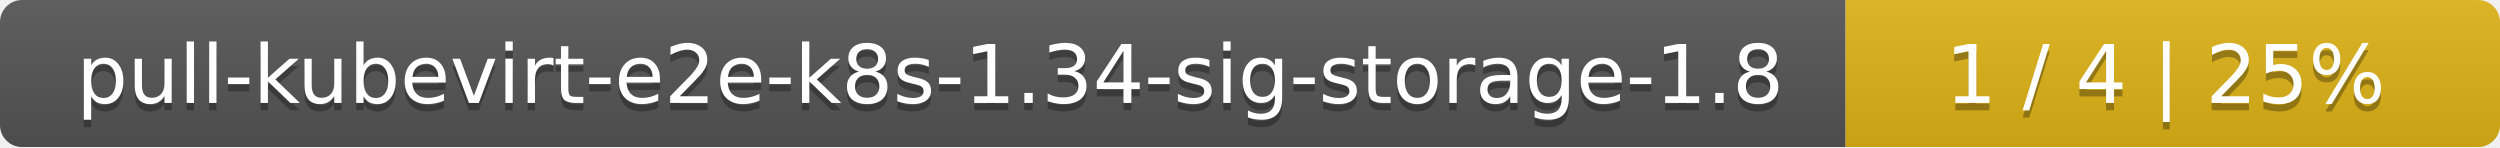
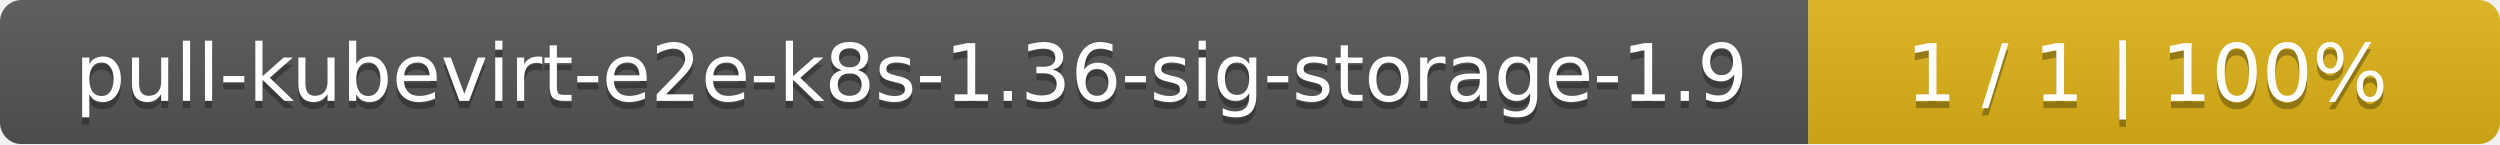
- <svg xmlns="http://www.w3.org/2000/svg" width="340" height="20">
+ <svg xmlns="http://www.w3.org/2000/svg" width="347" height="20">
  <linearGradient id="smooth" x2="0" y2="100%">
    <stop offset="0" stop-color="#bbb" stop-opacity=".1" />
    <stop offset="1" stop-opacity=".1" />
  </linearGradient>
  <mask id="round">
-     <rect width="340" height="20" rx="3" fill="#fff" />
+     <rect width="347" height="20" rx="3" fill="#fff" />
  </mask>
  <g mask="url(#round)">
    <rect width="251" height="20" fill="#555" />
-     <rect x="251" width="89" height="20" fill="#dfb317" />
-     <rect width="340" height="20" fill="url(#smooth)" />
+     <rect x="251" width="96" height="20" fill="#dfb317" />
+     <rect width="347" height="20" fill="url(#smooth)" />
  </g>
  <g fill="#fff" text-anchor="middle" font-family="DejaVu Sans,Verdana,Geneva,sans-serif" font-size="11">
-     <text x="126.5" y="15" fill="#010101" fill-opacity=".3">pull-kubevirt-e2e-k8s-1.34-sig-storage-1.8</text>
-     <text x="126.5" y="14">pull-kubevirt-e2e-k8s-1.34-sig-storage-1.8</text>
-     <text x="294.5" y="15" fill="#010101" fill-opacity=".3">1 / 4    |    25%</text>
-     <text x="294.5" y="14">1 / 4    |    25%</text>
+     <text x="126.5" y="15" fill="#010101" fill-opacity=".3">pull-kubevirt-e2e-k8s-1.36-sig-storage-1.9</text>
+     <text x="126.5" y="14">pull-kubevirt-e2e-k8s-1.36-sig-storage-1.9</text>
+     <text x="298" y="15" fill="#010101" fill-opacity=".3">1 / 1    |    100%</text>
+     <text x="298" y="14">1 / 1    |    100%</text>
  </g>
</svg>
